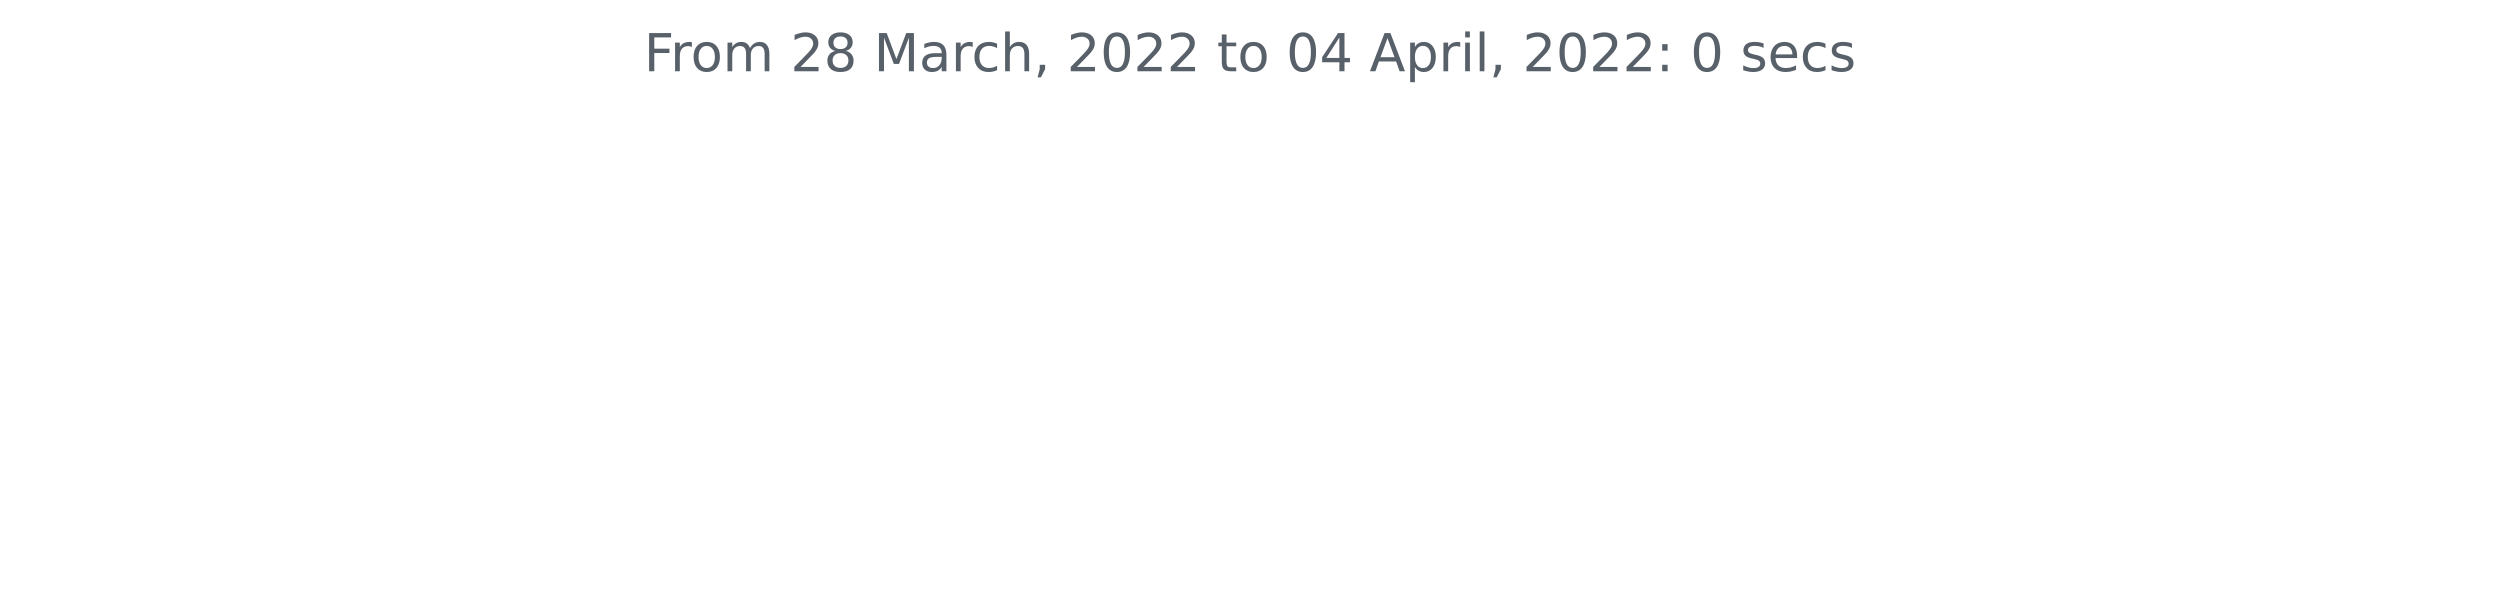
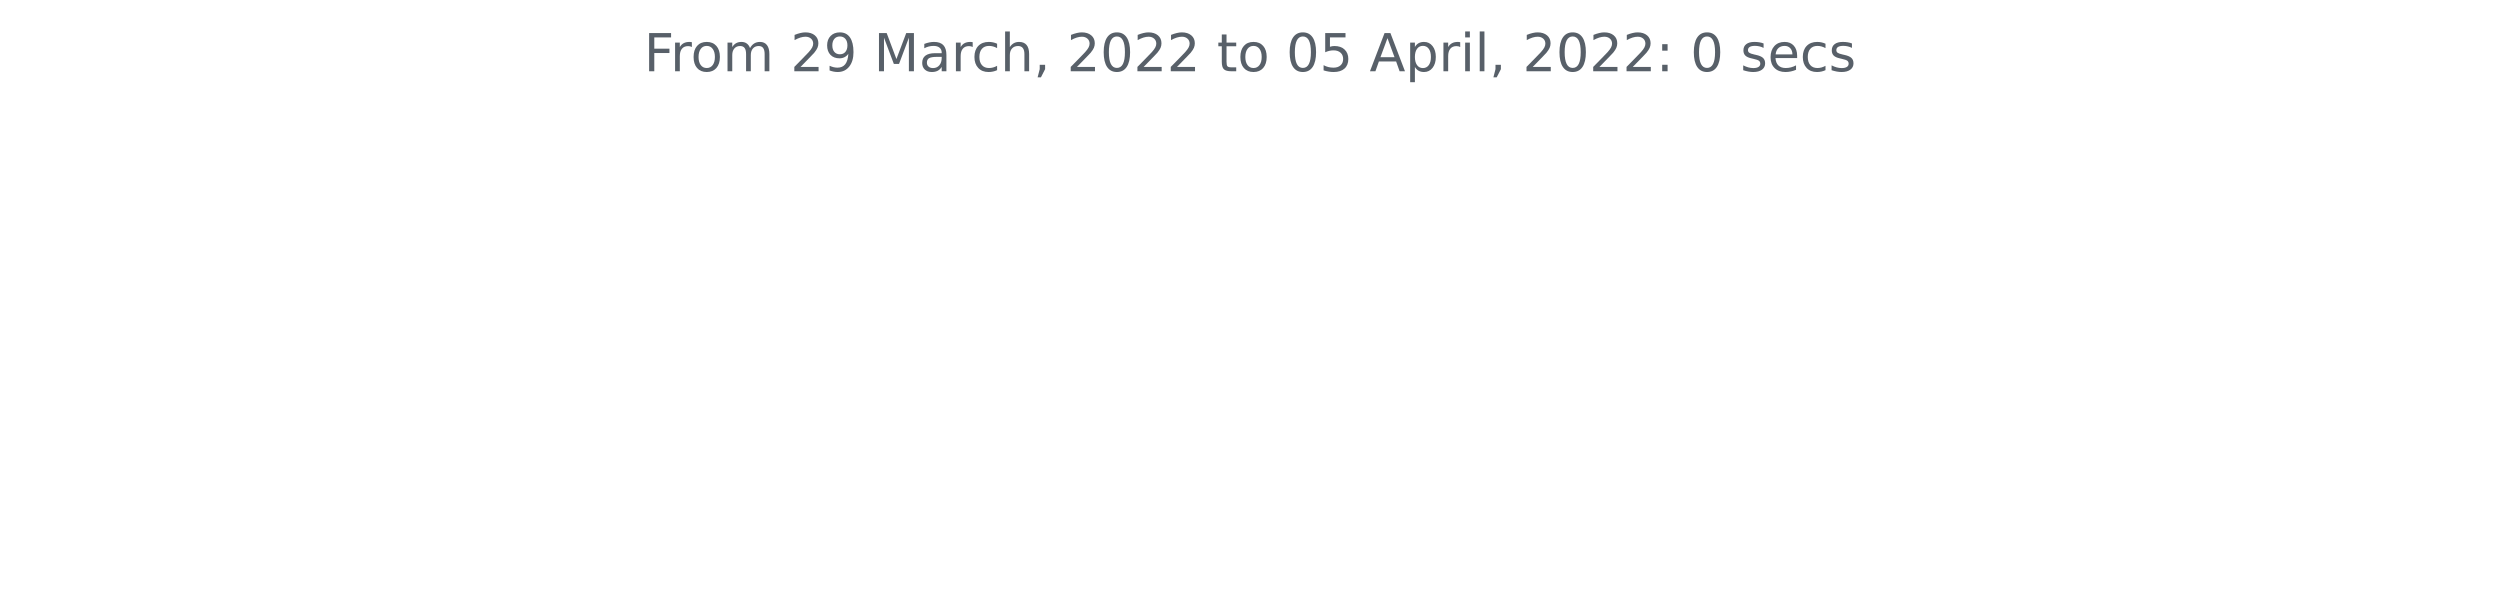
<svg xmlns="http://www.w3.org/2000/svg" xmlns:xlink="http://www.w3.org/1999/xlink" width="572.4pt" height="140.398pt" viewBox="0 0 572.4 140.398" version="1.1">
  <defs>
    <style type="text/css">*{stroke-linejoin: round; stroke-linecap: butt}</style>
  </defs>
  <g id="figure_1">
    <g id="patch_1">
      <path d="M 0 140.398  L 572.4 140.398  L 572.4 0  L 0 0  L 0 140.398  z " style="fill: none" />
    </g>
    <g id="axes_1">
      <g id="matplotlib.axis_1" />
      <g id="matplotlib.axis_2" />
      <g id="text_1">
        <g style="fill: #586069" transform="translate(147.4462 16.31812)scale(0.12 -0.12)">
          <defs>
            <path id="DejaVuSans-46" d="M 628 4666  L 3309 4666  L 3309 4134  L 1259 4134  L 1259 2759  L 3109 2759  L 3109 2228  L 1259 2228  L 1259 0  L 628 0  L 628 4666  z " transform="scale(0.015625)" />
            <path id="DejaVuSans-72" d="M 2631 2963  Q 2534 3019 2420 3045  Q 2306 3072 2169 3072  Q 1681 3072 1420 2755  Q 1159 2438 1159 1844  L 1159 0  L 581 0  L 581 3500  L 1159 3500  L 1159 2956  Q 1341 3275 1631 3429  Q 1922 3584 2338 3584  Q 2397 3584 2469 3576  Q 2541 3569 2628 3553  L 2631 2963  z " transform="scale(0.015625)" />
            <path id="DejaVuSans-6f" d="M 1959 3097  Q 1497 3097 1228 2736  Q 959 2375 959 1747  Q 959 1119 1226 758  Q 1494 397 1959 397  Q 2419 397 2687 759  Q 2956 1122 2956 1747  Q 2956 2369 2687 2733  Q 2419 3097 1959 3097  z M 1959 3584  Q 2709 3584 3137 3096  Q 3566 2609 3566 1747  Q 3566 888 3137 398  Q 2709 -91 1959 -91  Q 1206 -91 779 398  Q 353 888 353 1747  Q 353 2609 779 3096  Q 1206 3584 1959 3584  z " transform="scale(0.015625)" />
            <path id="DejaVuSans-6d" d="M 3328 2828  Q 3544 3216 3844 3400  Q 4144 3584 4550 3584  Q 5097 3584 5394 3201  Q 5691 2819 5691 2113  L 5691 0  L 5113 0  L 5113 2094  Q 5113 2597 4934 2840  Q 4756 3084 4391 3084  Q 3944 3084 3684 2787  Q 3425 2491 3425 1978  L 3425 0  L 2847 0  L 2847 2094  Q 2847 2600 2669 2842  Q 2491 3084 2119 3084  Q 1678 3084 1418 2786  Q 1159 2488 1159 1978  L 1159 0  L 581 0  L 581 3500  L 1159 3500  L 1159 2956  Q 1356 3278 1631 3431  Q 1906 3584 2284 3584  Q 2666 3584 2933 3390  Q 3200 3197 3328 2828  z " transform="scale(0.015625)" />
            <path id="DejaVuSans-20" transform="scale(0.015625)" />
            <path id="DejaVuSans-32" d="M 1228 531  L 3431 531  L 3431 0  L 469 0  L 469 531  Q 828 903 1448 1529  Q 2069 2156 2228 2338  Q 2531 2678 2651 2914  Q 2772 3150 2772 3378  Q 2772 3750 2511 3984  Q 2250 4219 1831 4219  Q 1534 4219 1204 4116  Q 875 4013 500 3803  L 500 4441  Q 881 4594 1212 4672  Q 1544 4750 1819 4750  Q 2544 4750 2975 4387  Q 3406 4025 3406 3419  Q 3406 3131 3298 2873  Q 3191 2616 2906 2266  Q 2828 2175 2409 1742  Q 1991 1309 1228 531  z " transform="scale(0.015625)" />
-             <path id="DejaVuSans-38" d="M 2034 2216  Q 1584 2216 1326 1975  Q 1069 1734 1069 1313  Q 1069 891 1326 650  Q 1584 409 2034 409  Q 2484 409 2743 651  Q 3003 894 3003 1313  Q 3003 1734 2745 1975  Q 2488 2216 2034 2216  z M 1403 2484  Q 997 2584 770 2862  Q 544 3141 544 3541  Q 544 4100 942 4425  Q 1341 4750 2034 4750  Q 2731 4750 3128 4425  Q 3525 4100 3525 3541  Q 3525 3141 3298 2862  Q 3072 2584 2669 2484  Q 3125 2378 3379 2068  Q 3634 1759 3634 1313  Q 3634 634 3220 271  Q 2806 -91 2034 -91  Q 1263 -91 848 271  Q 434 634 434 1313  Q 434 1759 690 2068  Q 947 2378 1403 2484  z M 1172 3481  Q 1172 3119 1398 2916  Q 1625 2713 2034 2713  Q 2441 2713 2670 2916  Q 2900 3119 2900 3481  Q 2900 3844 2670 4047  Q 2441 4250 2034 4250  Q 1625 4250 1398 4047  Q 1172 3844 1172 3481  z " transform="scale(0.015625)" />
+             <path id="DejaVuSans-39" d="M 703 97  L 703 672  Q 941 559 1184 500  Q 1428 441 1663 441  Q 2288 441 2617 861  Q 2947 1281 2994 2138  Q 2813 1869 2534 1725  Q 2256 1581 1919 1581  Q 1219 1581 811 2004  Q 403 2428 403 3163  Q 403 3881 828 4315  Q 1253 4750 1959 4750  Q 2769 4750 3195 4129  Q 3622 3509 3622 2328  Q 3622 1225 3098 567  Q 2575 -91 1691 -91  Q 1453 -91 1209 -44  Q 966 3 703 97  z M 1959 2075  Q 2384 2075 2632 2365  Q 2881 2656 2881 3163  Q 2881 3666 2632 3958  Q 2384 4250 1959 4250  Q 1534 4250 1286 3958  Q 1038 3666 1038 3163  Q 1038 2656 1286 2365  Q 1534 2075 1959 2075  z " transform="scale(0.015625)" />
            <path id="DejaVuSans-4d" d="M 628 4666  L 1569 4666  L 2759 1491  L 3956 4666  L 4897 4666  L 4897 0  L 4281 0  L 4281 4097  L 3078 897  L 2444 897  L 1241 4097  L 1241 0  L 628 0  L 628 4666  z " transform="scale(0.015625)" />
            <path id="DejaVuSans-61" d="M 2194 1759  Q 1497 1759 1228 1600  Q 959 1441 959 1056  Q 959 750 1161 570  Q 1363 391 1709 391  Q 2188 391 2477 730  Q 2766 1069 2766 1631  L 2766 1759  L 2194 1759  z M 3341 1997  L 3341 0  L 2766 0  L 2766 531  Q 2569 213 2275 61  Q 1981 -91 1556 -91  Q 1019 -91 701 211  Q 384 513 384 1019  Q 384 1609 779 1909  Q 1175 2209 1959 2209  L 2766 2209  L 2766 2266  Q 2766 2663 2505 2880  Q 2244 3097 1772 3097  Q 1472 3097 1187 3025  Q 903 2953 641 2809  L 641 3341  Q 956 3463 1253 3523  Q 1550 3584 1831 3584  Q 2591 3584 2966 3190  Q 3341 2797 3341 1997  z " transform="scale(0.015625)" />
            <path id="DejaVuSans-63" d="M 3122 3366  L 3122 2828  Q 2878 2963 2633 3030  Q 2388 3097 2138 3097  Q 1578 3097 1268 2742  Q 959 2388 959 1747  Q 959 1106 1268 751  Q 1578 397 2138 397  Q 2388 397 2633 464  Q 2878 531 3122 666  L 3122 134  Q 2881 22 2623 -34  Q 2366 -91 2075 -91  Q 1284 -91 818 406  Q 353 903 353 1747  Q 353 2603 823 3093  Q 1294 3584 2113 3584  Q 2378 3584 2631 3529  Q 2884 3475 3122 3366  z " transform="scale(0.015625)" />
            <path id="DejaVuSans-68" d="M 3513 2113  L 3513 0  L 2938 0  L 2938 2094  Q 2938 2591 2744 2837  Q 2550 3084 2163 3084  Q 1697 3084 1428 2787  Q 1159 2491 1159 1978  L 1159 0  L 581 0  L 581 4863  L 1159 4863  L 1159 2956  Q 1366 3272 1645 3428  Q 1925 3584 2291 3584  Q 2894 3584 3203 3211  Q 3513 2838 3513 2113  z " transform="scale(0.015625)" />
            <path id="DejaVuSans-2c" d="M 750 794  L 1409 794  L 1409 256  L 897 -744  L 494 -744  L 750 256  L 750 794  z " transform="scale(0.015625)" />
            <path id="DejaVuSans-30" d="M 2034 4250  Q 1547 4250 1301 3770  Q 1056 3291 1056 2328  Q 1056 1369 1301 889  Q 1547 409 2034 409  Q 2525 409 2770 889  Q 3016 1369 3016 2328  Q 3016 3291 2770 3770  Q 2525 4250 2034 4250  z M 2034 4750  Q 2819 4750 3233 4129  Q 3647 3509 3647 2328  Q 3647 1150 3233 529  Q 2819 -91 2034 -91  Q 1250 -91 836 529  Q 422 1150 422 2328  Q 422 3509 836 4129  Q 1250 4750 2034 4750  z " transform="scale(0.015625)" />
            <path id="DejaVuSans-74" d="M 1172 4494  L 1172 3500  L 2356 3500  L 2356 3053  L 1172 3053  L 1172 1153  Q 1172 725 1289 603  Q 1406 481 1766 481  L 2356 481  L 2356 0  L 1766 0  Q 1100 0 847 248  Q 594 497 594 1153  L 594 3053  L 172 3053  L 172 3500  L 594 3500  L 594 4494  L 1172 4494  z " transform="scale(0.015625)" />
-             <path id="DejaVuSans-34" d="M 2419 4116  L 825 1625  L 2419 1625  L 2419 4116  z M 2253 4666  L 3047 4666  L 3047 1625  L 3713 1625  L 3713 1100  L 3047 1100  L 3047 0  L 2419 0  L 2419 1100  L 313 1100  L 313 1709  L 2253 4666  z " transform="scale(0.015625)" />
+             <path id="DejaVuSans-35" d="M 691 4666  L 3169 4666  L 3169 4134  L 1269 4134  L 1269 2991  Q 1406 3038 1543 3061  Q 1681 3084 1819 3084  Q 2600 3084 3056 2656  Q 3513 2228 3513 1497  Q 3513 744 3044 326  Q 2575 -91 1722 -91  Q 1428 -91 1123 -41  Q 819 9 494 109  L 494 744  Q 775 591 1075 516  Q 1375 441 1709 441  Q 2250 441 2565 725  Q 2881 1009 2881 1497  Q 2881 1984 2565 2268  Q 2250 2553 1709 2553  Q 1456 2553 1204 2497  Q 953 2441 691 2322  L 691 4666  z " transform="scale(0.015625)" />
            <path id="DejaVuSans-41" d="M 2188 4044  L 1331 1722  L 3047 1722  L 2188 4044  z M 1831 4666  L 2547 4666  L 4325 0  L 3669 0  L 3244 1197  L 1141 1197  L 716 0  L 50 0  L 1831 4666  z " transform="scale(0.015625)" />
            <path id="DejaVuSans-70" d="M 1159 525  L 1159 -1331  L 581 -1331  L 581 3500  L 1159 3500  L 1159 2969  Q 1341 3281 1617 3432  Q 1894 3584 2278 3584  Q 2916 3584 3314 3078  Q 3713 2572 3713 1747  Q 3713 922 3314 415  Q 2916 -91 2278 -91  Q 1894 -91 1617 61  Q 1341 213 1159 525  z M 3116 1747  Q 3116 2381 2855 2742  Q 2594 3103 2138 3103  Q 1681 3103 1420 2742  Q 1159 2381 1159 1747  Q 1159 1113 1420 752  Q 1681 391 2138 391  Q 2594 391 2855 752  Q 3116 1113 3116 1747  z " transform="scale(0.015625)" />
            <path id="DejaVuSans-69" d="M 603 3500  L 1178 3500  L 1178 0  L 603 0  L 603 3500  z M 603 4863  L 1178 4863  L 1178 4134  L 603 4134  L 603 4863  z " transform="scale(0.015625)" />
            <path id="DejaVuSans-6c" d="M 603 4863  L 1178 4863  L 1178 0  L 603 0  L 603 4863  z " transform="scale(0.015625)" />
            <path id="DejaVuSans-3a" d="M 750 794  L 1409 794  L 1409 0  L 750 0  L 750 794  z M 750 3309  L 1409 3309  L 1409 2516  L 750 2516  L 750 3309  z " transform="scale(0.015625)" />
            <path id="DejaVuSans-73" d="M 2834 3397  L 2834 2853  Q 2591 2978 2328 3040  Q 2066 3103 1784 3103  Q 1356 3103 1142 2972  Q 928 2841 928 2578  Q 928 2378 1081 2264  Q 1234 2150 1697 2047  L 1894 2003  Q 2506 1872 2764 1633  Q 3022 1394 3022 966  Q 3022 478 2636 193  Q 2250 -91 1575 -91  Q 1294 -91 989 -36  Q 684 19 347 128  L 347 722  Q 666 556 975 473  Q 1284 391 1588 391  Q 1994 391 2212 530  Q 2431 669 2431 922  Q 2431 1156 2273 1281  Q 2116 1406 1581 1522  L 1381 1569  Q 847 1681 609 1914  Q 372 2147 372 2553  Q 372 3047 722 3315  Q 1072 3584 1716 3584  Q 2034 3584 2315 3537  Q 2597 3491 2834 3397  z " transform="scale(0.015625)" />
            <path id="DejaVuSans-65" d="M 3597 1894  L 3597 1613  L 953 1613  Q 991 1019 1311 708  Q 1631 397 2203 397  Q 2534 397 2845 478  Q 3156 559 3463 722  L 3463 178  Q 3153 47 2828 -22  Q 2503 -91 2169 -91  Q 1331 -91 842 396  Q 353 884 353 1716  Q 353 2575 817 3079  Q 1281 3584 2069 3584  Q 2775 3584 3186 3129  Q 3597 2675 3597 1894  z M 3022 2063  Q 3016 2534 2758 2815  Q 2500 3097 2075 3097  Q 1594 3097 1305 2825  Q 1016 2553 972 2059  L 3022 2063  z " transform="scale(0.015625)" />
          </defs>
          <use xlink:href="#DejaVuSans-46" />
          <use xlink:href="#DejaVuSans-72" x="50.27" />
          <use xlink:href="#DejaVuSans-6f" x="89.133" />
          <use xlink:href="#DejaVuSans-6d" x="150.314" />
          <use xlink:href="#DejaVuSans-20" x="247.727" />
          <use xlink:href="#DejaVuSans-32" x="279.514" />
-           <use xlink:href="#DejaVuSans-38" x="343.137" />
+           <use xlink:href="#DejaVuSans-39" x="343.137" />
          <use xlink:href="#DejaVuSans-20" x="406.76" />
          <use xlink:href="#DejaVuSans-4d" x="438.547" />
          <use xlink:href="#DejaVuSans-61" x="524.826" />
          <use xlink:href="#DejaVuSans-72" x="586.105" />
          <use xlink:href="#DejaVuSans-63" x="624.969" />
          <use xlink:href="#DejaVuSans-68" x="679.949" />
          <use xlink:href="#DejaVuSans-2c" x="743.328" />
          <use xlink:href="#DejaVuSans-20" x="775.115" />
          <use xlink:href="#DejaVuSans-32" x="806.902" />
          <use xlink:href="#DejaVuSans-30" x="870.525" />
          <use xlink:href="#DejaVuSans-32" x="934.148" />
          <use xlink:href="#DejaVuSans-32" x="997.771" />
          <use xlink:href="#DejaVuSans-20" x="1061.395" />
          <use xlink:href="#DejaVuSans-74" x="1093.182" />
          <use xlink:href="#DejaVuSans-6f" x="1132.391" />
          <use xlink:href="#DejaVuSans-20" x="1193.572" />
          <use xlink:href="#DejaVuSans-30" x="1225.359" />
-           <use xlink:href="#DejaVuSans-34" x="1288.982" />
+           <use xlink:href="#DejaVuSans-35" x="1288.982" />
          <use xlink:href="#DejaVuSans-20" x="1352.605" />
          <use xlink:href="#DejaVuSans-41" x="1384.393" />
          <use xlink:href="#DejaVuSans-70" x="1452.801" />
          <use xlink:href="#DejaVuSans-72" x="1516.277" />
          <use xlink:href="#DejaVuSans-69" x="1557.391" />
          <use xlink:href="#DejaVuSans-6c" x="1585.174" />
          <use xlink:href="#DejaVuSans-2c" x="1612.957" />
          <use xlink:href="#DejaVuSans-20" x="1644.744" />
          <use xlink:href="#DejaVuSans-32" x="1676.531" />
          <use xlink:href="#DejaVuSans-30" x="1740.154" />
          <use xlink:href="#DejaVuSans-32" x="1803.777" />
          <use xlink:href="#DejaVuSans-32" x="1867.4" />
          <use xlink:href="#DejaVuSans-3a" x="1931.023" />
          <use xlink:href="#DejaVuSans-20" x="1964.715" />
          <use xlink:href="#DejaVuSans-30" x="1996.502" />
          <use xlink:href="#DejaVuSans-20" x="2060.125" />
          <use xlink:href="#DejaVuSans-73" x="2091.912" />
          <use xlink:href="#DejaVuSans-65" x="2144.012" />
          <use xlink:href="#DejaVuSans-63" x="2205.535" />
          <use xlink:href="#DejaVuSans-73" x="2260.516" />
        </g>
      </g>
    </g>
  </g>
</svg>
